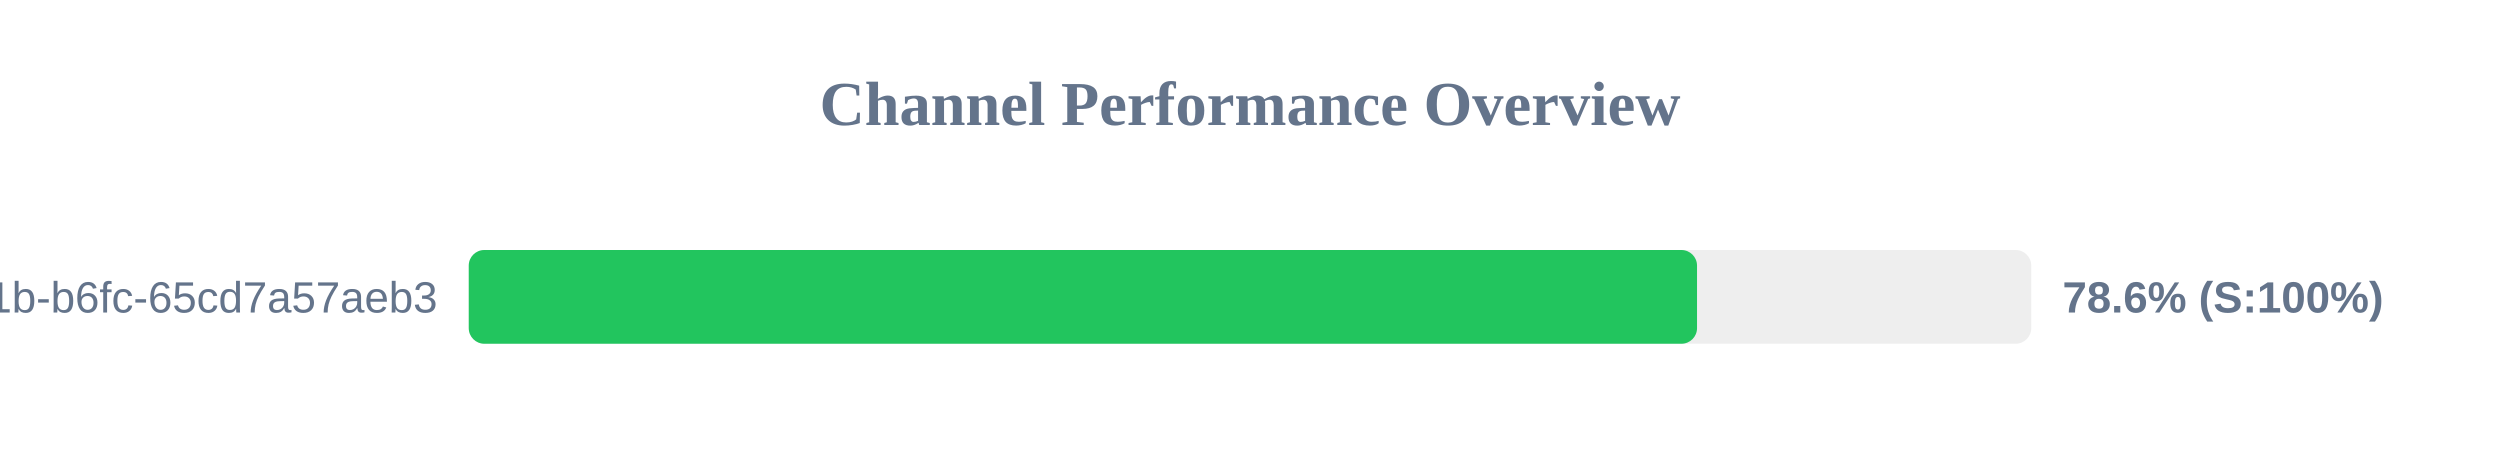
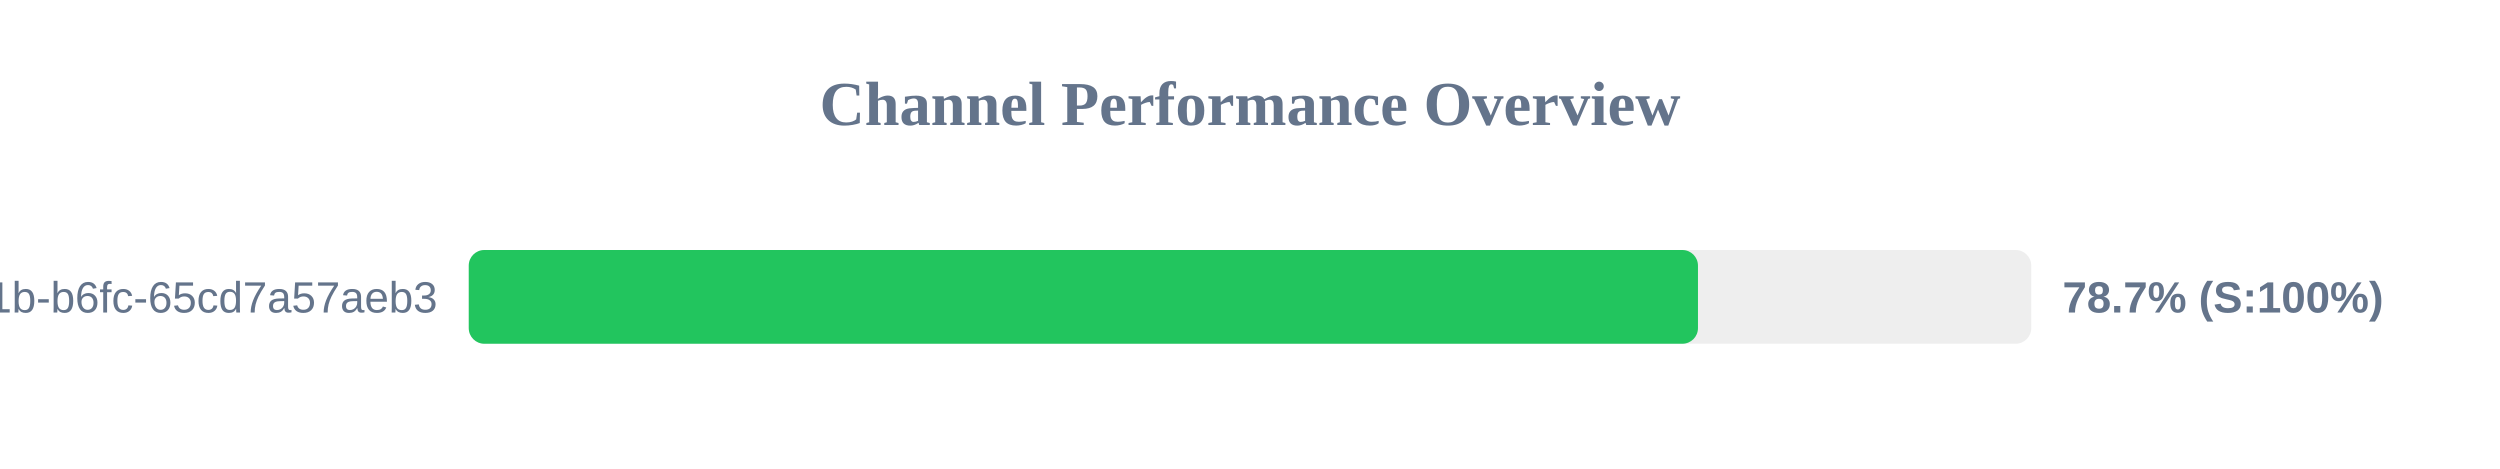
<svg xmlns="http://www.w3.org/2000/svg" width="800" height="150" version="1.1">
  <style>
        .row { font: 14px Arial; fill: #64748b; }
        .score { font: bold 14px Arial; fill: #64748b; }
    </style>
  <text x="400" y="40" text-anchor="middle" font-size="20px" font-weight="bold" fill="#64748b">Channel Performance Overview</text>
  <rect x="150" y="80" width="500" height="30" fill="#eee" rx="5" />
-   <rect x="150" y="80" width="393.05" height="30" fill="#22c55e" rx="5" />
+   <rect x="150" y="80" width="393.35" height="30" fill="#22c55e" rx="5" />
  <text x="140" y="100" text-anchor="end" class="row">?uuid=9c859345-959f-491b-b6fc-65cd7a57aeb3</text>
-   <text x="660" y="100" text-anchor="start" class="score">78.6% (S:100%)</text>
+   <text x="660" y="100" text-anchor="start" class="score">78.7% (S:100%)</text>
</svg>
